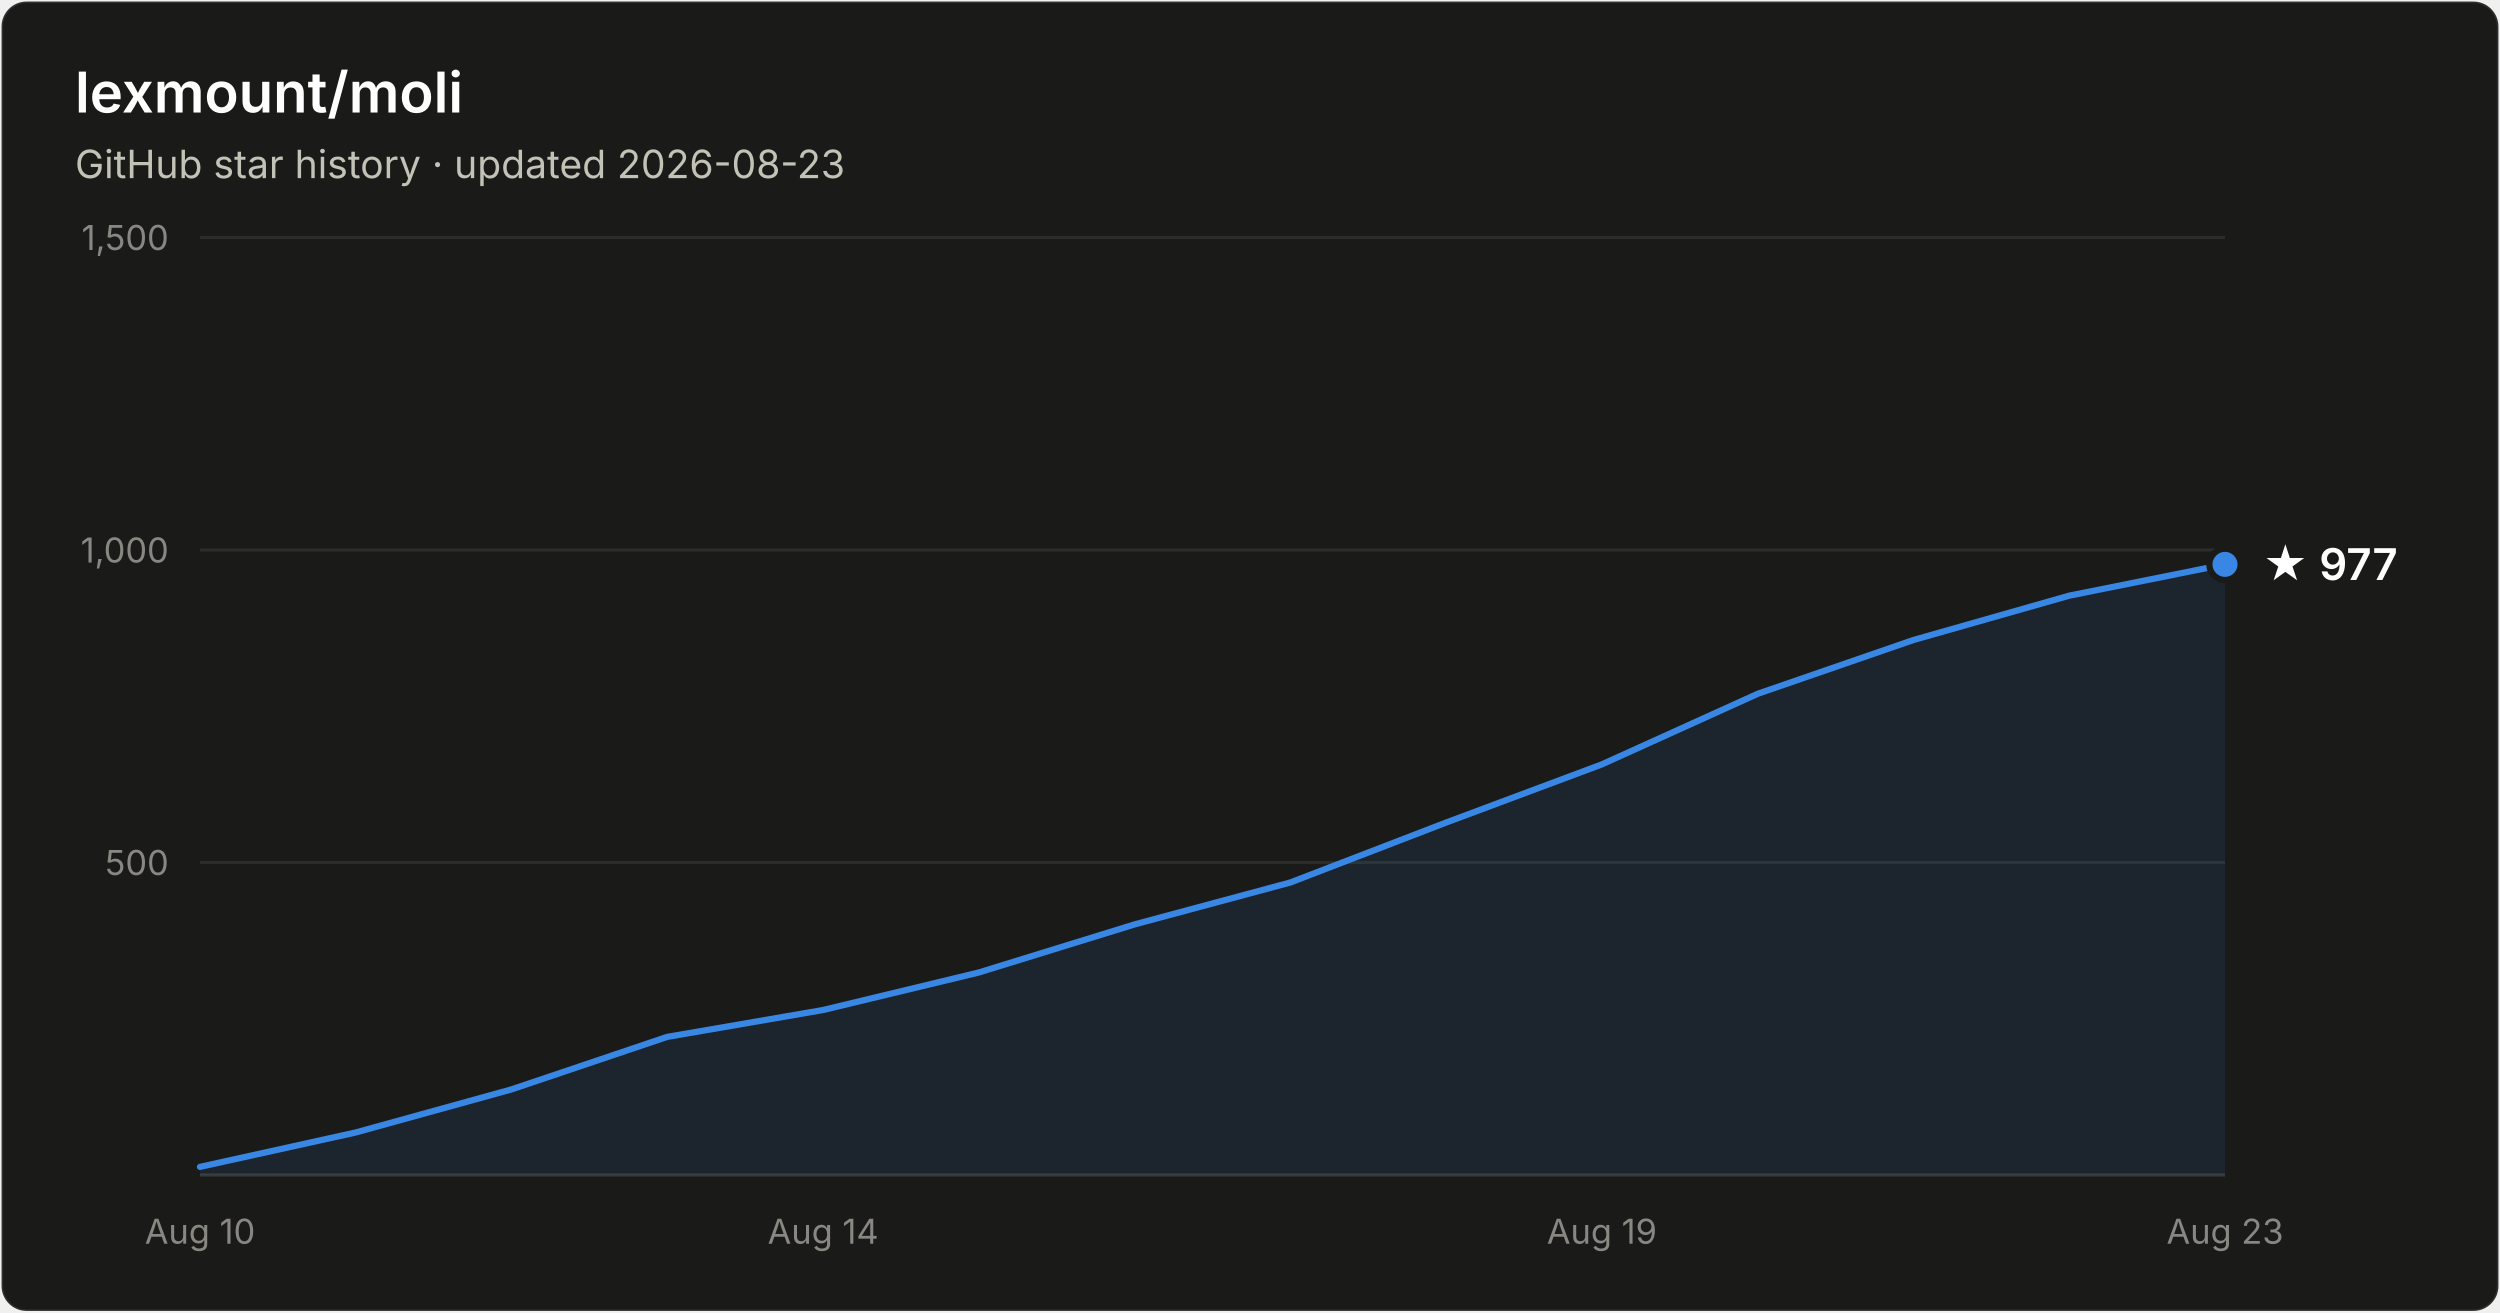
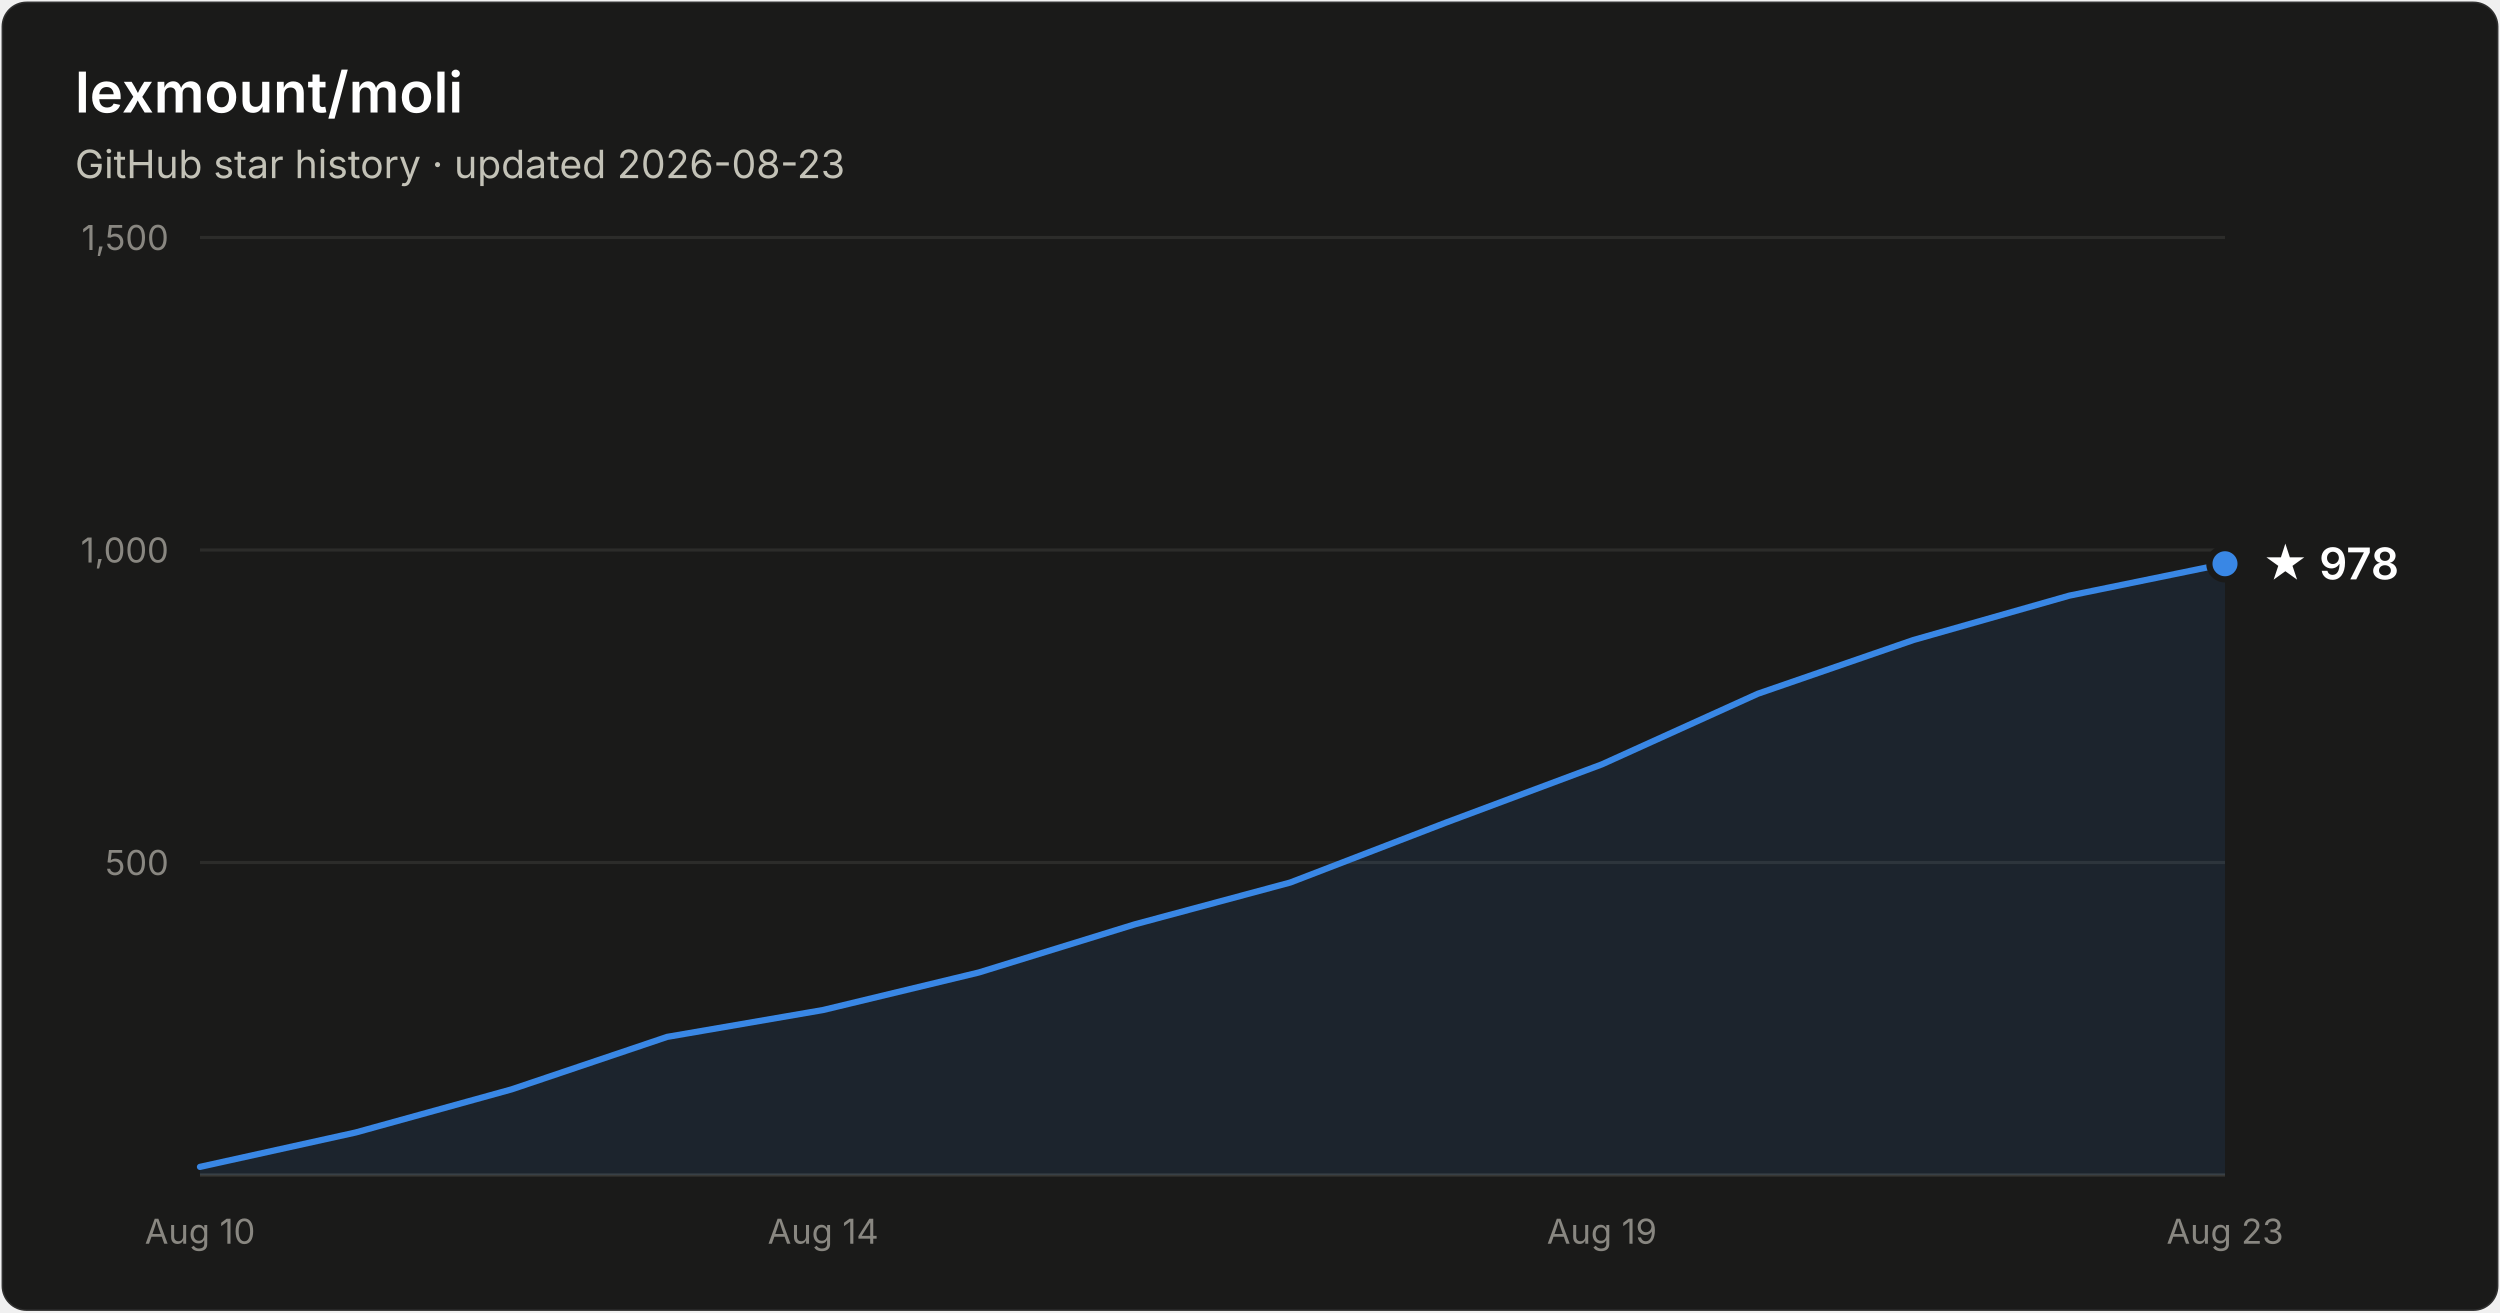
- <svg xmlns="http://www.w3.org/2000/svg" width="800" height="420" viewBox="0 0 800 420" font-family="system-ui, -apple-system, Segoe UI, sans-serif" role="img" aria-label="Star history of lexmount/moli: 977 stars as of 2026-08-23">
+ <svg xmlns="http://www.w3.org/2000/svg" width="800" height="420" viewBox="0 0 800 420" font-family="system-ui, -apple-system, Segoe UI, sans-serif" role="img" aria-label="Star history of lexmount/moli: 978 stars as of 2026-08-23">
  <rect x="0.5" y="0.5" width="799" height="419" rx="8" fill="#1a1a19" stroke="rgba(255,255,255,0.10)" />
  <text x="24" y="36" fill="#ffffff" font-size="18" font-weight="600">lexmount/moli</text>
  <text x="24" y="57" fill="#c3c2b7" font-size="12.5">GitHub star history · updated 2026-08-23</text>
  <line x1="64" y1="276.0" x2="712" y2="276.0" stroke="#2c2c2a" stroke-width="1" />
  <text x="54" y="280.0" text-anchor="end" fill="#898781" font-size="11" style="font-variant-numeric:tabular-nums">500</text>
  <line x1="64" y1="176.0" x2="712" y2="176.0" stroke="#2c2c2a" stroke-width="1" />
  <text x="54" y="180.0" text-anchor="end" fill="#898781" font-size="11" style="font-variant-numeric:tabular-nums">1,000</text>
  <line x1="64" y1="76.0" x2="712" y2="76.0" stroke="#2c2c2a" stroke-width="1" />
  <text x="54" y="80.0" text-anchor="end" fill="#898781" font-size="11" style="font-variant-numeric:tabular-nums">1,500</text>
  <line x1="64" y1="376" x2="712" y2="376" stroke="#383835" stroke-width="1" />
  <text x="64.0" y="398" text-anchor="middle" fill="#898781" font-size="11" style="font-variant-numeric:tabular-nums">Aug 10</text>
  <text x="263.4" y="398" text-anchor="middle" fill="#898781" font-size="11" style="font-variant-numeric:tabular-nums">Aug 14</text>
  <text x="512.6" y="398" text-anchor="middle" fill="#898781" font-size="11" style="font-variant-numeric:tabular-nums">Aug 19</text>
  <text x="712.0" y="398" text-anchor="middle" fill="#898781" font-size="11" style="font-variant-numeric:tabular-nums">Aug 23</text>
-   <path d="M64.0 373.4 L113.8 362.4 L163.7 348.6 L213.5 331.8 L263.4 323.2 L313.2 311.2 L363.1 295.8 L412.9 282.4 L462.8 263.2 L512.6 244.6 L562.5 222.0 L612.3 204.8 L662.2 190.6 L712.0 180.6 L712.0 376 L64.0 376 Z" fill="#3987e5" fill-opacity="0.1" />
-   <path d="M64.0 373.4 L113.8 362.4 L163.7 348.6 L213.5 331.8 L263.4 323.2 L313.2 311.2 L363.1 295.8 L412.9 282.4 L462.8 263.2 L512.6 244.6 L562.5 222.0 L612.3 204.8 L662.2 190.6 L712.0 180.6" fill="none" stroke="#3987e5" stroke-width="2" stroke-linejoin="round" stroke-linecap="round" />
-   <circle cx="712.0" cy="180.6" r="5" fill="#3987e5" stroke="#1a1a19" stroke-width="2" />
-   <text x="724.0" y="185.6" fill="#ffffff" font-size="14" font-weight="600">★ 977</text>
+   <path d="M64.0 373.4 L113.8 362.4 L163.7 348.6 L213.5 331.8 L263.4 323.2 L313.2 311.2 L363.1 295.8 L412.9 282.4 L462.8 263.2 L512.6 244.6 L562.5 222.0 L612.3 204.8 L662.2 190.6 L712.0 180.4 L712.0 376 L64.0 376 Z" fill="#3987e5" fill-opacity="0.1" />
+   <path d="M64.0 373.4 L113.8 362.4 L163.7 348.6 L213.5 331.8 L263.4 323.2 L313.2 311.2 L363.1 295.8 L412.9 282.4 L462.8 263.2 L512.6 244.6 L562.5 222.0 L612.3 204.8 L662.2 190.6 L712.0 180.4" fill="none" stroke="#3987e5" stroke-width="2" stroke-linejoin="round" stroke-linecap="round" />
+   <circle cx="712.0" cy="180.4" r="5" fill="#3987e5" stroke="#1a1a19" stroke-width="2" />
+   <text x="724.0" y="185.4" fill="#ffffff" font-size="14" font-weight="600">★ 978</text>
</svg>
